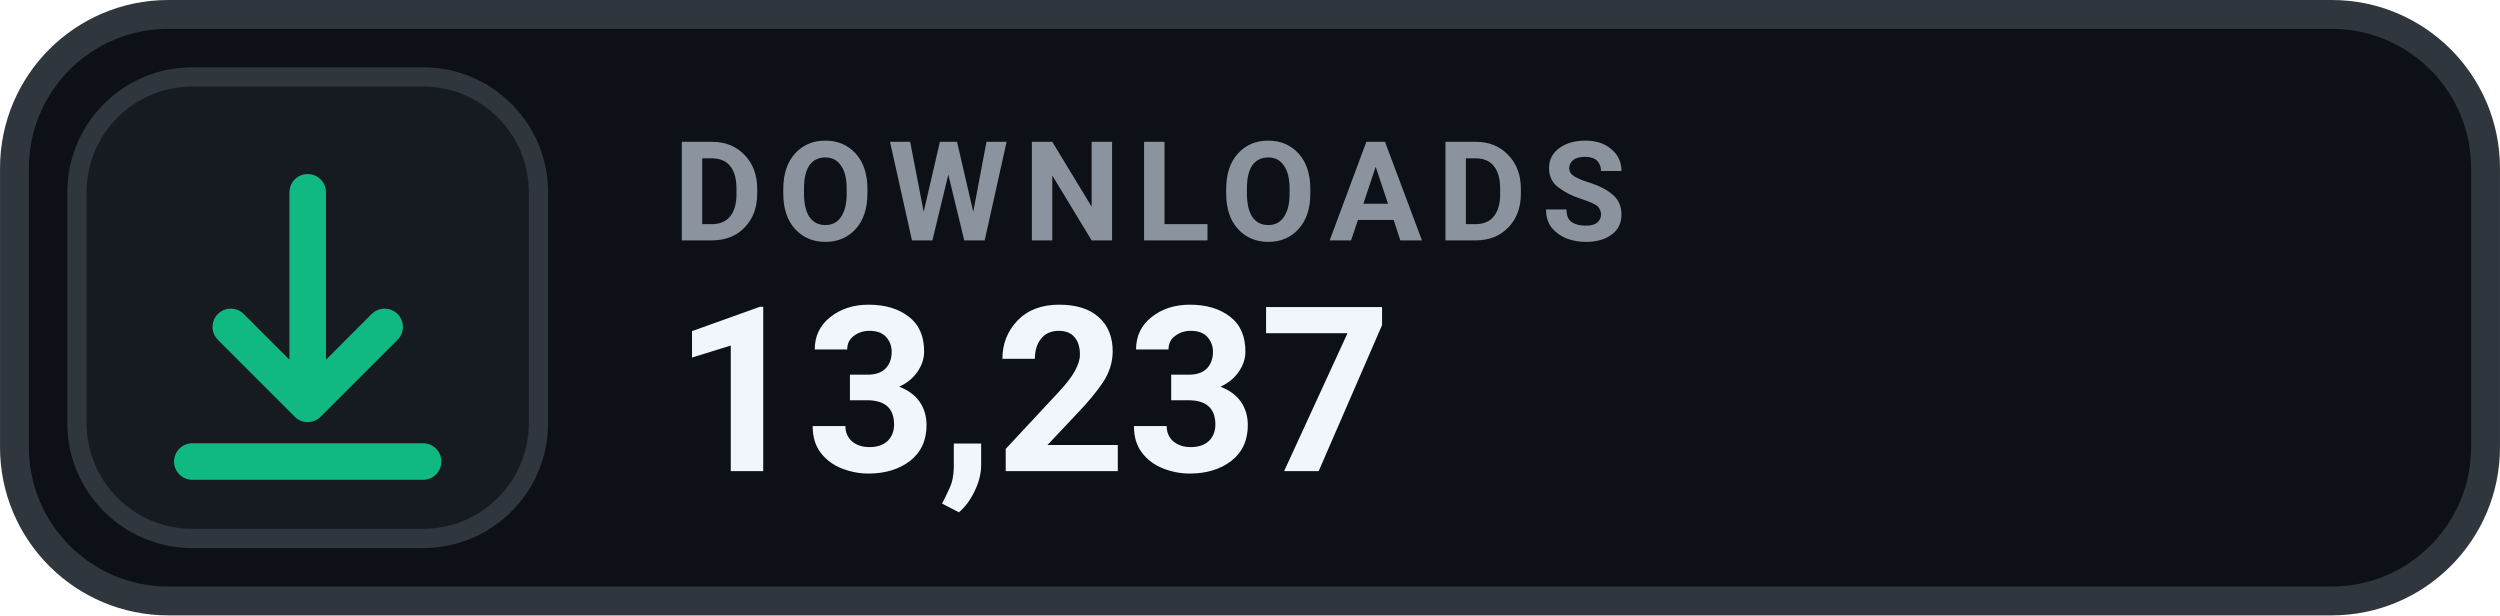
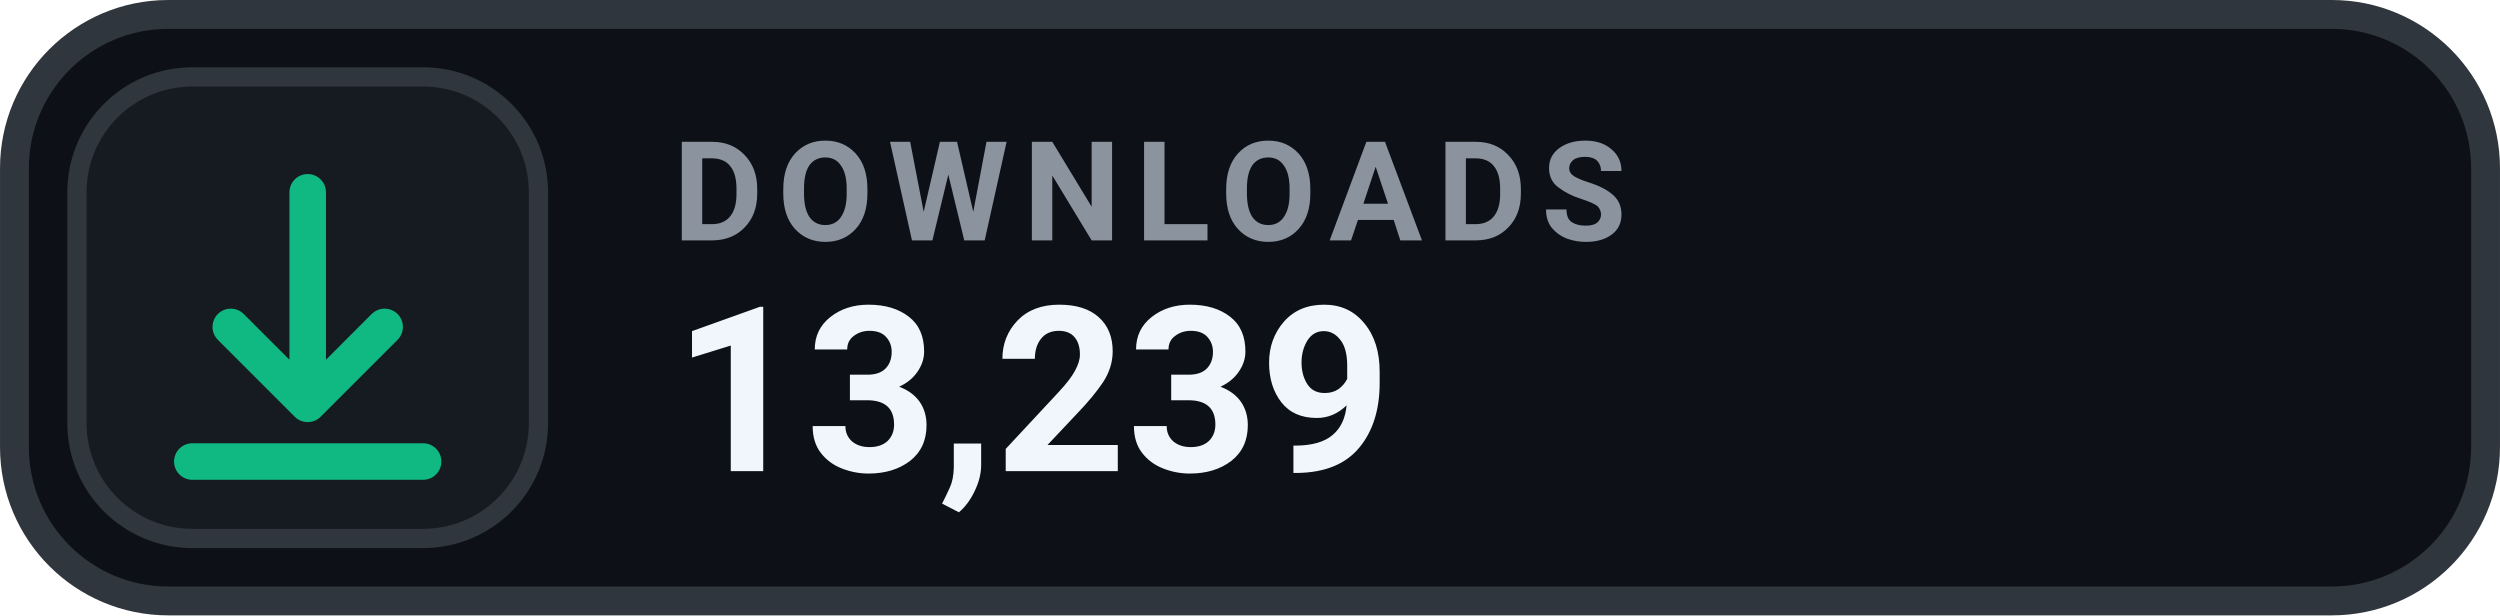
- <svg xmlns="http://www.w3.org/2000/svg" width="126" height="31.015" viewBox="0 0 130 32" role="img" aria-label="DOWNLOADS 13,237">
+ <svg xmlns="http://www.w3.org/2000/svg" width="126" height="31.015" viewBox="0 0 130 32" role="img" aria-label="DOWNLOADS 13,239">
  <rect x=".75" y=".75" width="128.5" height="30.5" rx="8" fill="#0D1117" stroke="#30363D" stroke-width="1.5" />
  <rect x="4" y="4" width="24" height="24" rx="6" fill="#161B22" stroke="#30363D" stroke-width="1" />
  <g transform="translate(16 16)" style="color:#10B981;">
    <path d="M0 -6 v11 m0 0 l4 -4 m-4 4 l-4 -4 M-6 8 h12" fill="none" stroke="currentColor" stroke-width="1.9" stroke-linecap="round" stroke-linejoin="round" />
  </g>
  <text x="35" y="12.5" fill="#8B949E" font-family="-apple-system,BlinkMacSystemFont,'Segoe UI',Roboto,Helvetica,Arial,sans-serif" font-size="7.2" font-weight="700" letter-spacing=".75">DOWNLOADS</text>
-   <text x="35" y="24.5" fill="#F0F6FC" font-family="-apple-system,BlinkMacSystemFont,'Segoe UI',Roboto,Helvetica,Arial,sans-serif" font-size="12" font-weight="700">13,237</text>
+   <text x="35" y="24.5" fill="#F0F6FC" font-family="-apple-system,BlinkMacSystemFont,'Segoe UI',Roboto,Helvetica,Arial,sans-serif" font-size="12" font-weight="700">13,239</text>
</svg>
